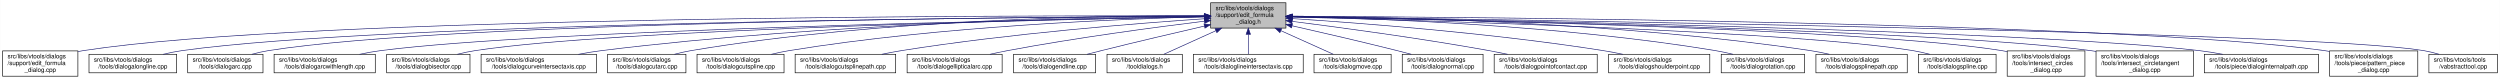
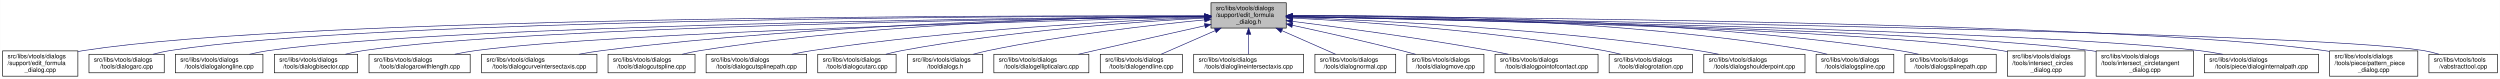
- <svg xmlns="http://www.w3.org/2000/svg" xmlns:xlink="http://www.w3.org/1999/xlink" width="4052pt" height="128pt" viewBox="0.00 0.00 4051.50 128.00">
+ <svg xmlns="http://www.w3.org/2000/svg" xmlns:xlink="http://www.w3.org/1999/xlink" width="4053pt" height="128pt" viewBox="0.00 0.00 4052.50 128.00">
  <g id="graph0" class="graph" transform="scale(1 1) rotate(0) translate(4 124)">
-     <polygon fill="white" stroke="transparent" points="-4,4 -4,-124 4047.5,-124 4047.5,4 -4,4" />
+     <polygon fill="white" stroke="transparent" points="-4,4 -4,-124 4048.5,-124 4048.5,4 -4,4" />
    <g id="node1" class="node">
      <g id="a_node1">
        <a xlink:title=" ">
-           <polygon fill="#bfbfbf" stroke="black" points="1958,-78.5 1958,-119.5 2080,-119.5 2080,-78.5 1958,-78.5" />
-           <text text-anchor="start" x="1966" y="-107.5" font-family="Helvetica,sans-Serif" font-size="10.00">src/libs/vtools/dialogs</text>
-           <text text-anchor="start" x="1966" y="-96.5" font-family="Helvetica,sans-Serif" font-size="10.00">/support/edit_formula</text>
-           <text text-anchor="middle" x="2019" y="-85.5" font-family="Helvetica,sans-Serif" font-size="10.00">_dialog.h</text>
+           <polygon fill="#bfbfbf" stroke="black" points="1959,-78.5 1959,-119.5 2081,-119.5 2081,-78.5 1959,-78.5" />
+           <text text-anchor="start" x="1967" y="-107.5" font-family="Helvetica,sans-Serif" font-size="10.00">src/libs/vtools/dialogs</text>
+           <text text-anchor="start" x="1967" y="-96.5" font-family="Helvetica,sans-Serif" font-size="10.00">/support/edit_formula</text>
+           <text text-anchor="middle" x="2020" y="-85.5" font-family="Helvetica,sans-Serif" font-size="10.00">_dialog.h</text>
        </a>
      </g>
    </g>
    <g id="node2" class="node">
      <g id="a_node2">
        <a xlink:href="../../d7/d8d/edit__formula__dialog_8cpp.html" target="_top" xlink:title=" ">
          <polygon fill="white" stroke="black" points="0,-0.5 0,-41.5 122,-41.5 122,-0.5 0,-0.5" />
          <text text-anchor="start" x="8" y="-29.5" font-family="Helvetica,sans-Serif" font-size="10.00">src/libs/vtools/dialogs</text>
          <text text-anchor="start" x="8" y="-18.5" font-family="Helvetica,sans-Serif" font-size="10.00">/support/edit_formula</text>
          <text text-anchor="middle" x="61" y="-7.5" font-family="Helvetica,sans-Serif" font-size="10.00">_dialog.cpp</text>
        </a>
      </g>
    </g>
    <g id="edge1" class="edge">
-       <path fill="none" stroke="midnightblue" d="M1947.44,-98.25C1647.55,-98.94 490.88,-97.85 131,-42 128.13,-41.55 125.21,-41.03 122.27,-40.44" />
-       <polygon fill="midnightblue" stroke="midnightblue" points="1947.76,-101.75 1957.75,-98.23 1947.74,-94.75 1947.76,-101.75" />
+       <path fill="none" stroke="midnightblue" d="M1948.41,-98.25C1648.36,-98.95 491.07,-97.88 131,-42 128.13,-41.55 125.21,-41.03 122.27,-40.44" />
+       <polygon fill="midnightblue" stroke="midnightblue" points="1948.72,-101.75 1958.71,-98.23 1948.71,-94.75 1948.72,-101.75" />
    </g>
    <g id="node3" class="node">
      <g id="a_node3">
-         <a xlink:href="../../d6/d5d/dialogalongline_8cpp.html" target="_top" xlink:title=" ">
-           <polygon fill="white" stroke="black" points="140,-6 140,-36 282,-36 282,-6 140,-6" />
+         <a xlink:href="../../d1/d37/dialogarc_8cpp.html" target="_top" xlink:title=" ">
+           <polygon fill="white" stroke="black" points="140,-6 140,-36 262,-36 262,-6 140,-6" />
          <text text-anchor="start" x="148" y="-24" font-family="Helvetica,sans-Serif" font-size="10.00">src/libs/vtools/dialogs</text>
-           <text text-anchor="middle" x="211" y="-13" font-family="Helvetica,sans-Serif" font-size="10.00">/tools/dialogalongline.cpp</text>
+           <text text-anchor="middle" x="201" y="-13" font-family="Helvetica,sans-Serif" font-size="10.00">/tools/dialogarc.cpp</text>
        </a>
      </g>
    </g>
    <g id="edge2" class="edge">
-       <path fill="none" stroke="midnightblue" d="M1947.53,-97.71C1664.11,-96.24 618.78,-87.75 291,-42 280.93,-40.59 270.3,-38.43 260.18,-36.04" />
-       <polygon fill="midnightblue" stroke="midnightblue" points="1947.67,-101.21 1957.69,-97.76 1947.7,-94.21 1947.67,-101.21" />
+       <path fill="none" stroke="midnightblue" d="M1948.58,-98.05C1662.95,-97.91 602.33,-93.82 271,-42 262.13,-40.61 252.8,-38.46 243.94,-36.07" />
+       <polygon fill="midnightblue" stroke="midnightblue" points="1948.81,-101.55 1958.81,-98.06 1948.81,-94.55 1948.81,-101.55" />
    </g>
    <g id="node4" class="node">
      <g id="a_node4">
-         <a xlink:href="../../d1/d37/dialogarc_8cpp.html" target="_top" xlink:title=" ">
-           <polygon fill="white" stroke="black" points="300,-6 300,-36 422,-36 422,-6 300,-6" />
-           <text text-anchor="start" x="308" y="-24" font-family="Helvetica,sans-Serif" font-size="10.00">src/libs/vtools/dialogs</text>
-           <text text-anchor="middle" x="361" y="-13" font-family="Helvetica,sans-Serif" font-size="10.00">/tools/dialogarc.cpp</text>
+         <a xlink:href="../../d6/d5d/dialogalongline_8cpp.html" target="_top" xlink:title=" ">
+           <polygon fill="white" stroke="black" points="280,-6 280,-36 422,-36 422,-6 280,-6" />
+           <text text-anchor="start" x="288" y="-24" font-family="Helvetica,sans-Serif" font-size="10.00">src/libs/vtools/dialogs</text>
+           <text text-anchor="middle" x="351" y="-13" font-family="Helvetica,sans-Serif" font-size="10.00">/tools/dialogalongline.cpp</text>
        </a>
      </g>
    </g>
    <g id="edge3" class="edge">
-       <path fill="none" stroke="midnightblue" d="M1947.98,-97.79C1679.89,-96.62 729.45,-89.18 431,-42 422.14,-40.6 412.8,-38.44 403.95,-36.04" />
-       <polygon fill="midnightblue" stroke="midnightblue" points="1947.97,-101.29 1957.98,-97.83 1948,-94.29 1947.97,-101.29" />
+       <path fill="none" stroke="midnightblue" d="M1948.99,-97.48C1680.89,-95.19 730.38,-84.22 431,-42 420.93,-40.58 410.3,-38.41 400.18,-36.01" />
+       <polygon fill="midnightblue" stroke="midnightblue" points="1948.96,-100.98 1958.99,-97.56 1949.02,-93.98 1948.96,-100.98" />
    </g>
    <g id="node5" class="node">
      <g id="a_node5">
-         <a xlink:href="../../d2/d29/dialogarcwithlength_8cpp.html" target="_top" xlink:title=" ">
-           <polygon fill="white" stroke="black" points="440,-6 440,-36 604,-36 604,-6 440,-6" />
-           <text text-anchor="start" x="448" y="-24" font-family="Helvetica,sans-Serif" font-size="10.00">src/libs/vtools/dialogs</text>
-           <text text-anchor="middle" x="522" y="-13" font-family="Helvetica,sans-Serif" font-size="10.00">/tools/dialogarcwithlength.cpp</text>
+         <a xlink:href="../../da/dfa/dialogbisector_8cpp.html" target="_top" xlink:title=" ">
+           <polygon fill="white" stroke="black" points="440.5,-6 440.5,-36 575.5,-36 575.5,-6 440.5,-6" />
+           <text text-anchor="start" x="448.5" y="-24" font-family="Helvetica,sans-Serif" font-size="10.00">src/libs/vtools/dialogs</text>
+           <text text-anchor="middle" x="508" y="-13" font-family="Helvetica,sans-Serif" font-size="10.00">/tools/dialogbisector.cpp</text>
        </a>
      </g>
    </g>
    <g id="edge4" class="edge">
-       <path fill="none" stroke="midnightblue" d="M1947.27,-96.82C1698.7,-92.46 875.15,-75.76 613,-42 601.77,-40.55 589.88,-38.4 578.52,-36.04" />
-       <polygon fill="midnightblue" stroke="midnightblue" points="1947.56,-100.32 1957.62,-97 1947.68,-93.32 1947.56,-100.32" />
+       <path fill="none" stroke="midnightblue" d="M1948.84,-97.25C1697.56,-94.27 852.6,-81.5 585,-42 575.44,-40.59 565.34,-38.45 555.73,-36.1" />
+       <polygon fill="midnightblue" stroke="midnightblue" points="1948.9,-100.75 1958.94,-97.37 1948.99,-93.75 1948.9,-100.75" />
    </g>
    <g id="node6" class="node">
      <g id="a_node6">
-         <a xlink:href="../../da/dfa/dialogbisector_8cpp.html" target="_top" xlink:title=" ">
-           <polygon fill="white" stroke="black" points="622.5,-6 622.5,-36 757.5,-36 757.5,-6 622.5,-6" />
-           <text text-anchor="start" x="630.5" y="-24" font-family="Helvetica,sans-Serif" font-size="10.00">src/libs/vtools/dialogs</text>
-           <text text-anchor="middle" x="690" y="-13" font-family="Helvetica,sans-Serif" font-size="10.00">/tools/dialogbisector.cpp</text>
+         <a xlink:href="../../d2/d29/dialogarcwithlength_8cpp.html" target="_top" xlink:title=" ">
+           <polygon fill="white" stroke="black" points="594,-6 594,-36 758,-36 758,-6 594,-6" />
+           <text text-anchor="start" x="602" y="-24" font-family="Helvetica,sans-Serif" font-size="10.00">src/libs/vtools/dialogs</text>
+           <text text-anchor="middle" x="676" y="-13" font-family="Helvetica,sans-Serif" font-size="10.00">/tools/dialogarcwithlength.cpp</text>
        </a>
      </g>
    </g>
    <g id="edge5" class="edge">
-       <path fill="none" stroke="midnightblue" d="M1947.36,-96.8C1716.91,-92.63 996.3,-77.04 766,-42 756.56,-40.56 746.6,-38.42 737.11,-36.06" />
-       <polygon fill="midnightblue" stroke="midnightblue" points="1947.58,-100.3 1957.64,-96.98 1947.7,-93.31 1947.58,-100.3" />
+       <path fill="none" stroke="midnightblue" d="M1948.42,-96.42C1718.13,-91.07 997.97,-72.31 767,-42 755.93,-40.55 744.22,-38.43 733.02,-36.1" />
+       <polygon fill="midnightblue" stroke="midnightblue" points="1948.61,-99.92 1958.68,-96.65 1948.77,-92.93 1948.61,-99.92" />
    </g>
    <g id="node7" class="node">
      <g id="a_node7">
        <a xlink:href="../../dd/d39/dialogcurveintersectaxis_8cpp.html" target="_top" xlink:title=" ">
-           <polygon fill="white" stroke="black" points="775.5,-6 775.5,-36 962.5,-36 962.5,-6 775.5,-6" />
-           <text text-anchor="start" x="783.5" y="-24" font-family="Helvetica,sans-Serif" font-size="10.00">src/libs/vtools/dialogs</text>
-           <text text-anchor="middle" x="869" y="-13" font-family="Helvetica,sans-Serif" font-size="10.00">/tools/dialogcurveintersectaxis.cpp</text>
+           <polygon fill="white" stroke="black" points="776.5,-6 776.5,-36 963.5,-36 963.5,-6 776.5,-6" />
+           <text text-anchor="start" x="784.5" y="-24" font-family="Helvetica,sans-Serif" font-size="10.00">src/libs/vtools/dialogs</text>
+           <text text-anchor="middle" x="870" y="-13" font-family="Helvetica,sans-Serif" font-size="10.00">/tools/dialogcurveintersectaxis.cpp</text>
        </a>
      </g>
    </g>
    <g id="edge6" class="edge">
-       <path fill="none" stroke="midnightblue" d="M1947.84,-97.63C1778.12,-96 1336.47,-87.37 971,-42 958.73,-40.48 945.73,-38.34 933.26,-36.02" />
-       <polygon fill="midnightblue" stroke="midnightblue" points="1947.87,-101.13 1957.9,-97.72 1947.93,-94.13 1947.87,-101.13" />
+       <path fill="none" stroke="midnightblue" d="M1948.84,-97.63C1779.12,-96 1337.47,-87.37 972,-42 959.73,-40.48 946.73,-38.34 934.26,-36.02" />
+       <polygon fill="midnightblue" stroke="midnightblue" points="1948.87,-101.13 1958.9,-97.72 1948.93,-94.13 1948.87,-101.13" />
    </g>
    <g id="node8" class="node">
      <g id="a_node8">
-         <a xlink:href="../../d9/d90/dialogcutarc_8cpp.html" target="_top" xlink:title=" ">
-           <polygon fill="white" stroke="black" points="980.5,-6 980.5,-36 1107.5,-36 1107.5,-6 980.5,-6" />
-           <text text-anchor="start" x="988.5" y="-24" font-family="Helvetica,sans-Serif" font-size="10.00">src/libs/vtools/dialogs</text>
-           <text text-anchor="middle" x="1044" y="-13" font-family="Helvetica,sans-Serif" font-size="10.00">/tools/dialogcutarc.cpp</text>
+         <a xlink:href="../../d3/d2e/dialogcutspline_8cpp.html" target="_top" xlink:title=" ">
+           <polygon fill="white" stroke="black" points="981.5,-6 981.5,-36 1122.5,-36 1122.5,-6 981.5,-6" />
+           <text text-anchor="start" x="989.5" y="-24" font-family="Helvetica,sans-Serif" font-size="10.00">src/libs/vtools/dialogs</text>
+           <text text-anchor="middle" x="1052" y="-13" font-family="Helvetica,sans-Serif" font-size="10.00">/tools/dialogcutspline.cpp</text>
        </a>
      </g>
    </g>
    <g id="edge7" class="edge">
-       <path fill="none" stroke="midnightblue" d="M1947.78,-98.61C1794.51,-98.84 1422.44,-93.48 1116,-42 1107.17,-40.52 1097.87,-38.38 1089,-36.05" />
-       <polygon fill="midnightblue" stroke="midnightblue" points="1948.01,-102.11 1958,-98.59 1947.99,-95.11 1948.01,-102.11" />
+       <path fill="none" stroke="midnightblue" d="M1948.85,-97.97C1797.44,-96.93 1432.5,-89.24 1131,-42 1121.36,-40.49 1111.17,-38.34 1101.44,-36.01" />
+       <polygon fill="midnightblue" stroke="midnightblue" points="1948.93,-101.47 1958.95,-98.03 1948.97,-94.47 1948.93,-101.47" />
    </g>
    <g id="node9" class="node">
      <g id="a_node9">
-         <a xlink:href="../../d3/d2e/dialogcutspline_8cpp.html" target="_top" xlink:title=" ">
-           <polygon fill="white" stroke="black" points="1125.5,-6 1125.5,-36 1266.5,-36 1266.5,-6 1125.5,-6" />
-           <text text-anchor="start" x="1133.5" y="-24" font-family="Helvetica,sans-Serif" font-size="10.00">src/libs/vtools/dialogs</text>
-           <text text-anchor="middle" x="1196" y="-13" font-family="Helvetica,sans-Serif" font-size="10.00">/tools/dialogcutspline.cpp</text>
+         <a xlink:href="../../df/d30/dialogcutsplinepath_8cpp.html" target="_top" xlink:title=" ">
+           <polygon fill="white" stroke="black" points="1140.5,-6 1140.5,-36 1303.5,-36 1303.5,-6 1140.5,-6" />
+           <text text-anchor="start" x="1148.5" y="-24" font-family="Helvetica,sans-Serif" font-size="10.00">src/libs/vtools/dialogs</text>
+           <text text-anchor="middle" x="1222" y="-13" font-family="Helvetica,sans-Serif" font-size="10.00">/tools/dialogcutsplinepath.cpp</text>
        </a>
      </g>
    </g>
    <g id="edge8" class="edge">
-       <path fill="none" stroke="midnightblue" d="M1947.76,-96.73C1814.72,-93.44 1519.84,-81.9 1275,-42 1265.5,-40.45 1255.48,-38.32 1245.88,-36.01" />
-       <polygon fill="midnightblue" stroke="midnightblue" points="1947.74,-100.23 1957.82,-96.97 1947.91,-93.23 1947.74,-100.23" />
+       <path fill="none" stroke="midnightblue" d="M1948.51,-95.65C1820.33,-90.7 1543.21,-76.66 1312,-42 1301.39,-40.41 1290.18,-38.28 1279.39,-36.01" />
+       <polygon fill="midnightblue" stroke="midnightblue" points="1948.46,-99.15 1958.59,-96.03 1948.73,-92.15 1948.46,-99.15" />
    </g>
    <g id="node10" class="node">
      <g id="a_node10">
-         <a xlink:href="../../df/d30/dialogcutsplinepath_8cpp.html" target="_top" xlink:title=" ">
-           <polygon fill="white" stroke="black" points="1284.5,-6 1284.5,-36 1447.5,-36 1447.5,-6 1284.5,-6" />
-           <text text-anchor="start" x="1292.5" y="-24" font-family="Helvetica,sans-Serif" font-size="10.00">src/libs/vtools/dialogs</text>
-           <text text-anchor="middle" x="1366" y="-13" font-family="Helvetica,sans-Serif" font-size="10.00">/tools/dialogcutsplinepath.cpp</text>
+         <a xlink:href="../../d9/d90/dialogcutarc_8cpp.html" target="_top" xlink:title=" ">
+           <polygon fill="white" stroke="black" points="1321.5,-6 1321.5,-36 1448.5,-36 1448.5,-6 1321.5,-6" />
+           <text text-anchor="start" x="1329.5" y="-24" font-family="Helvetica,sans-Serif" font-size="10.00">src/libs/vtools/dialogs</text>
+           <text text-anchor="middle" x="1385" y="-13" font-family="Helvetica,sans-Serif" font-size="10.00">/tools/dialogcutarc.cpp</text>
        </a>
      </g>
    </g>
    <g id="edge9" class="edge">
-       <path fill="none" stroke="midnightblue" d="M1947.96,-93.6C1841,-86.37 1632.42,-69.92 1457,-42 1446.62,-40.35 1435.64,-38.24 1425.04,-36.03" />
-       <polygon fill="midnightblue" stroke="midnightblue" points="1947.78,-97.09 1957.99,-94.27 1948.25,-90.11 1947.78,-97.09" />
+       <path fill="none" stroke="midnightblue" d="M1948.76,-94.74C1841.55,-88.98 1632.65,-74.39 1458,-42 1449.47,-40.42 1440.49,-38.32 1431.85,-36.08" />
+       <polygon fill="midnightblue" stroke="midnightblue" points="1948.65,-98.24 1958.82,-95.27 1949.02,-91.25 1948.65,-98.24" />
    </g>
    <g id="node11" class="node">
      <g id="a_node11">
-         <a xlink:href="../../d9/d68/dialogellipticalarc_8cpp.html" target="_top" xlink:title=" ">
-           <polygon fill="white" stroke="black" points="1466,-6 1466,-36 1620,-36 1620,-6 1466,-6" />
-           <text text-anchor="start" x="1474" y="-24" font-family="Helvetica,sans-Serif" font-size="10.00">src/libs/vtools/dialogs</text>
-           <text text-anchor="middle" x="1543" y="-13" font-family="Helvetica,sans-Serif" font-size="10.00">/tools/dialogellipticalarc.cpp</text>
+         <a xlink:href="../../df/ded/tooldialogs_8h.html" target="_top" xlink:title=" ">
+           <polygon fill="white" stroke="black" points="1467,-6 1467,-36 1589,-36 1589,-6 1467,-6" />
+           <text text-anchor="start" x="1475" y="-24" font-family="Helvetica,sans-Serif" font-size="10.00">src/libs/vtools/dialogs</text>
+           <text text-anchor="middle" x="1528" y="-13" font-family="Helvetica,sans-Serif" font-size="10.00">/tooldialogs.h</text>
        </a>
      </g>
    </g>
    <g id="edge10" class="edge">
-       <path fill="none" stroke="midnightblue" d="M1947.69,-89.63C1869.26,-79.99 1739.66,-62.77 1629,-42 1619.66,-40.25 1609.8,-38.17 1600.22,-36.03" />
-       <polygon fill="midnightblue" stroke="midnightblue" points="1947.59,-93.14 1957.94,-90.88 1948.43,-86.19 1947.59,-93.14" />
+       <path fill="none" stroke="midnightblue" d="M1948.75,-91.76C1864.42,-83.63 1720.03,-67.39 1598,-42 1590.08,-40.35 1581.75,-38.28 1573.7,-36.09" />
+       <polygon fill="midnightblue" stroke="midnightblue" points="1948.44,-95.24 1958.73,-92.71 1949.11,-88.27 1948.44,-95.24" />
    </g>
    <g id="node12" class="node">
      <g id="a_node12">
-         <a xlink:href="../../d3/d15/dialogendline_8cpp.html" target="_top" xlink:title=" ">
-           <polygon fill="white" stroke="black" points="1638.5,-6 1638.5,-36 1771.5,-36 1771.5,-6 1638.5,-6" />
-           <text text-anchor="start" x="1646.5" y="-24" font-family="Helvetica,sans-Serif" font-size="10.00">src/libs/vtools/dialogs</text>
-           <text text-anchor="middle" x="1705" y="-13" font-family="Helvetica,sans-Serif" font-size="10.00">/tools/dialogendline.cpp</text>
+         <a xlink:href="../../d9/d68/dialogellipticalarc_8cpp.html" target="_top" xlink:title=" ">
+           <polygon fill="white" stroke="black" points="1607,-6 1607,-36 1761,-36 1761,-6 1607,-6" />
+           <text text-anchor="start" x="1615" y="-24" font-family="Helvetica,sans-Serif" font-size="10.00">src/libs/vtools/dialogs</text>
+           <text text-anchor="middle" x="1684" y="-13" font-family="Helvetica,sans-Serif" font-size="10.00">/tools/dialogellipticalarc.cpp</text>
        </a>
      </g>
    </g>
    <g id="edge11" class="edge">
-       <path fill="none" stroke="midnightblue" d="M1947.9,-81.78C1900.53,-70.85 1836.95,-55.94 1781,-42 1773.45,-40.12 1765.5,-38.09 1757.69,-36.06" />
-       <polygon fill="midnightblue" stroke="midnightblue" points="1947.22,-85.22 1957.75,-84.05 1948.79,-78.4 1947.22,-85.22" />
+       <path fill="none" stroke="midnightblue" d="M1948.77,-82.21C1898.73,-71.07 1830.24,-55.75 1770,-42 1761.63,-40.09 1752.81,-38.06 1744.13,-36.05" />
+       <polygon fill="midnightblue" stroke="midnightblue" points="1948.32,-85.69 1958.84,-84.45 1949.84,-78.86 1948.32,-85.69" />
    </g>
    <g id="node13" class="node">
      <g id="a_node13">
-         <a xlink:href="../../df/ded/tooldialogs_8h.html" target="_top" xlink:title=" ">
-           <polygon fill="white" stroke="black" points="1790,-6 1790,-36 1912,-36 1912,-6 1790,-6" />
-           <text text-anchor="start" x="1798" y="-24" font-family="Helvetica,sans-Serif" font-size="10.00">src/libs/vtools/dialogs</text>
-           <text text-anchor="middle" x="1851" y="-13" font-family="Helvetica,sans-Serif" font-size="10.00">/tooldialogs.h</text>
+         <a xlink:href="../../d3/d15/dialogendline_8cpp.html" target="_top" xlink:title=" ">
+           <polygon fill="white" stroke="black" points="1779.5,-6 1779.5,-36 1912.5,-36 1912.5,-6 1779.5,-6" />
+           <text text-anchor="start" x="1787.5" y="-24" font-family="Helvetica,sans-Serif" font-size="10.00">src/libs/vtools/dialogs</text>
+           <text text-anchor="middle" x="1846" y="-13" font-family="Helvetica,sans-Serif" font-size="10.00">/tools/dialogendline.cpp</text>
        </a>
      </g>
    </g>
    <g id="edge12" class="edge">
-       <path fill="none" stroke="midnightblue" d="M1966.57,-74.28C1938.88,-61.76 1905.83,-46.81 1882.18,-36.11" />
-       <polygon fill="midnightblue" stroke="midnightblue" points="1965.18,-77.5 1975.74,-78.43 1968.07,-71.12 1965.18,-77.5" />
+       <path fill="none" stroke="midnightblue" d="M1965.7,-74.28C1937.02,-61.76 1902.79,-46.81 1878.3,-36.11" />
+       <polygon fill="midnightblue" stroke="midnightblue" points="1964.63,-77.63 1975.19,-78.43 1967.43,-71.22 1964.63,-77.63" />
    </g>
    <g id="node14" class="node">
      <g id="a_node14">
        <a xlink:href="../../de/d3c/dialoglineintersectaxis_8cpp.html" target="_top" xlink:title=" ">
-           <polygon fill="white" stroke="black" points="1930,-6 1930,-36 2108,-36 2108,-6 1930,-6" />
-           <text text-anchor="start" x="1938" y="-24" font-family="Helvetica,sans-Serif" font-size="10.00">src/libs/vtools/dialogs</text>
-           <text text-anchor="middle" x="2019" y="-13" font-family="Helvetica,sans-Serif" font-size="10.00">/tools/dialoglineintersectaxis.cpp</text>
+           <polygon fill="white" stroke="black" points="1931,-6 1931,-36 2109,-36 2109,-6 1931,-6" />
+           <text text-anchor="start" x="1939" y="-24" font-family="Helvetica,sans-Serif" font-size="10.00">src/libs/vtools/dialogs</text>
+           <text text-anchor="middle" x="2020" y="-13" font-family="Helvetica,sans-Serif" font-size="10.00">/tools/dialoglineintersectaxis.cpp</text>
        </a>
      </g>
    </g>
    <g id="edge13" class="edge">
-       <path fill="none" stroke="midnightblue" d="M2019,-68.28C2019,-57.25 2019,-45.25 2019,-36.23" />
-       <polygon fill="midnightblue" stroke="midnightblue" points="2015.5,-68.43 2019,-78.43 2022.5,-68.43 2015.5,-68.43" />
+       <path fill="none" stroke="midnightblue" d="M2020,-68.28C2020,-57.25 2020,-45.25 2020,-36.23" />
+       <polygon fill="midnightblue" stroke="midnightblue" points="2016.5,-68.43 2020,-78.43 2023.5,-68.43 2016.5,-68.43" />
    </g>
    <g id="node15" class="node">
      <g id="a_node15">
-         <a xlink:href="../../d2/d51/dialogmove_8cpp.html" target="_top" xlink:title=" ">
-           <polygon fill="white" stroke="black" points="2125.5,-6 2125.5,-36 2250.5,-36 2250.5,-6 2125.5,-6" />
-           <text text-anchor="start" x="2133.5" y="-24" font-family="Helvetica,sans-Serif" font-size="10.00">src/libs/vtools/dialogs</text>
-           <text text-anchor="middle" x="2188" y="-13" font-family="Helvetica,sans-Serif" font-size="10.00">/tools/dialogmove.cpp</text>
+         <a xlink:href="../../da/df4/dialognormal_8cpp.html" target="_top" xlink:title=" ">
+           <polygon fill="white" stroke="black" points="2127.5,-6 2127.5,-36 2258.5,-36 2258.5,-6 2127.5,-6" />
+           <text text-anchor="start" x="2135.5" y="-24" font-family="Helvetica,sans-Serif" font-size="10.00">src/libs/vtools/dialogs</text>
+           <text text-anchor="middle" x="2193" y="-13" font-family="Helvetica,sans-Serif" font-size="10.00">/tools/dialognormal.cpp</text>
        </a>
      </g>
    </g>
    <g id="edge14" class="edge">
-       <path fill="none" stroke="midnightblue" d="M2071.74,-74.28C2099.6,-61.76 2132.84,-46.81 2156.63,-36.11" />
-       <polygon fill="midnightblue" stroke="midnightblue" points="2070.21,-71.13 2062.52,-78.43 2073.08,-77.52 2070.21,-71.13" />
+       <path fill="none" stroke="midnightblue" d="M2073.99,-74.28C2102.5,-61.76 2136.54,-46.81 2160.89,-36.11" />
+       <polygon fill="midnightblue" stroke="midnightblue" points="2072.3,-71.2 2064.55,-78.43 2075.12,-77.61 2072.3,-71.2" />
    </g>
    <g id="node16" class="node">
      <g id="a_node16">
-         <a xlink:href="../../da/df4/dialognormal_8cpp.html" target="_top" xlink:title=" ">
-           <polygon fill="white" stroke="black" points="2268.5,-6 2268.5,-36 2399.5,-36 2399.5,-6 2268.5,-6" />
-           <text text-anchor="start" x="2276.5" y="-24" font-family="Helvetica,sans-Serif" font-size="10.00">src/libs/vtools/dialogs</text>
-           <text text-anchor="middle" x="2334" y="-13" font-family="Helvetica,sans-Serif" font-size="10.00">/tools/dialognormal.cpp</text>
+         <a xlink:href="../../d2/d51/dialogmove_8cpp.html" target="_top" xlink:title=" ">
+           <polygon fill="white" stroke="black" points="2276.5,-6 2276.5,-36 2401.5,-36 2401.5,-6 2276.5,-6" />
+           <text text-anchor="start" x="2284.5" y="-24" font-family="Helvetica,sans-Serif" font-size="10.00">src/libs/vtools/dialogs</text>
+           <text text-anchor="middle" x="2339" y="-13" font-family="Helvetica,sans-Serif" font-size="10.00">/tools/dialogmove.cpp</text>
        </a>
      </g>
    </g>
    <g id="edge15" class="edge">
-       <path fill="none" stroke="midnightblue" d="M2090.05,-82.19C2138.13,-71.32 2203.02,-56.32 2260,-42 2267.49,-40.12 2275.38,-38.06 2283.11,-36.01" />
-       <polygon fill="midnightblue" stroke="midnightblue" points="2089.04,-78.83 2080.06,-84.44 2090.58,-85.66 2089.04,-78.83" />
+       <path fill="none" stroke="midnightblue" d="M2091.12,-82.98C2140.82,-72.23 2208.66,-57.05 2268,-42 2275.32,-40.14 2283.04,-38.08 2290.59,-36" />
+       <polygon fill="midnightblue" stroke="midnightblue" points="2090.15,-79.61 2081.11,-85.14 2091.62,-86.45 2090.15,-79.61" />
    </g>
    <g id="node17" class="node">
      <g id="a_node17">
        <a xlink:href="../../d9/df4/dialogpointofcontact_8cpp.html" target="_top" xlink:title=" ">
-           <polygon fill="white" stroke="black" points="2417.5,-6 2417.5,-36 2584.5,-36 2584.5,-6 2417.5,-6" />
-           <text text-anchor="start" x="2425.5" y="-24" font-family="Helvetica,sans-Serif" font-size="10.00">src/libs/vtools/dialogs</text>
-           <text text-anchor="middle" x="2501" y="-13" font-family="Helvetica,sans-Serif" font-size="10.00">/tools/dialogpointofcontact.cpp</text>
+           <polygon fill="white" stroke="black" points="2419.5,-6 2419.5,-36 2586.5,-36 2586.5,-6 2419.5,-6" />
+           <text text-anchor="start" x="2427.5" y="-24" font-family="Helvetica,sans-Serif" font-size="10.00">src/libs/vtools/dialogs</text>
+           <text text-anchor="middle" x="2503" y="-13" font-family="Helvetica,sans-Serif" font-size="10.00">/tools/dialogpointofcontact.cpp</text>
        </a>
      </g>
    </g>
    <g id="edge16" class="edge">
-       <path fill="none" stroke="midnightblue" d="M2090.26,-89.32C2168.63,-79.41 2298.19,-61.97 2409,-42 2418.81,-40.23 2429.17,-38.17 2439.26,-36.06" />
-       <polygon fill="midnightblue" stroke="midnightblue" points="2089.5,-85.89 2080.01,-90.61 2090.37,-92.83 2089.5,-85.89" />
+       <path fill="none" stroke="midnightblue" d="M2091.44,-89.33C2170.02,-79.44 2299.91,-62 2411,-42 2420.81,-40.23 2431.17,-38.17 2441.26,-36.06" />
+       <polygon fill="midnightblue" stroke="midnightblue" points="2090.66,-85.9 2081.17,-90.62 2091.53,-92.85 2090.66,-85.9" />
    </g>
    <g id="node18" class="node">
      <g id="a_node18">
-         <a xlink:href="../../d3/d23/dialogshoulderpoint_8cpp.html" target="_top" xlink:title=" ">
-           <polygon fill="white" stroke="black" points="2603,-6 2603,-36 2767,-36 2767,-6 2603,-6" />
-           <text text-anchor="start" x="2611" y="-24" font-family="Helvetica,sans-Serif" font-size="10.00">src/libs/vtools/dialogs</text>
-           <text text-anchor="middle" x="2685" y="-13" font-family="Helvetica,sans-Serif" font-size="10.00">/tools/dialogshoulderpoint.cpp</text>
+         <a xlink:href="../../dc/d64/dialogrotation_8cpp.html" target="_top" xlink:title=" ">
+           <polygon fill="white" stroke="black" points="2604.5,-6 2604.5,-36 2739.5,-36 2739.5,-6 2604.5,-6" />
+           <text text-anchor="start" x="2612.5" y="-24" font-family="Helvetica,sans-Serif" font-size="10.00">src/libs/vtools/dialogs</text>
+           <text text-anchor="middle" x="2672" y="-13" font-family="Helvetica,sans-Serif" font-size="10.00">/tools/dialogrotation.cpp</text>
        </a>
      </g>
    </g>
    <g id="edge17" class="edge">
-       <path fill="none" stroke="midnightblue" d="M2090.37,-93.8C2199.41,-86.75 2413.81,-70.47 2594,-42 2604.39,-40.36 2615.36,-38.26 2625.96,-36.05" />
-       <polygon fill="midnightblue" stroke="midnightblue" points="2089.91,-90.32 2080.15,-94.45 2090.36,-97.3 2089.91,-90.32" />
+       <path fill="none" stroke="midnightblue" d="M2091.65,-94.73C2201.09,-88.91 2416.12,-74.2 2596,-42 2604.86,-40.41 2614.21,-38.32 2623.2,-36.08" />
+       <polygon fill="midnightblue" stroke="midnightblue" points="2091.2,-91.25 2081.4,-95.27 2091.57,-98.24 2091.2,-91.25" />
    </g>
    <g id="node19" class="node">
      <g id="a_node19">
-         <a xlink:href="../../dc/d64/dialogrotation_8cpp.html" target="_top" xlink:title=" ">
-           <polygon fill="white" stroke="black" points="2785.5,-6 2785.5,-36 2920.5,-36 2920.5,-6 2785.5,-6" />
-           <text text-anchor="start" x="2793.5" y="-24" font-family="Helvetica,sans-Serif" font-size="10.00">src/libs/vtools/dialogs</text>
-           <text text-anchor="middle" x="2853" y="-13" font-family="Helvetica,sans-Serif" font-size="10.00">/tools/dialogrotation.cpp</text>
+         <a xlink:href="../../d3/d23/dialogshoulderpoint_8cpp.html" target="_top" xlink:title=" ">
+           <polygon fill="white" stroke="black" points="2758,-6 2758,-36 2922,-36 2922,-6 2758,-6" />
+           <text text-anchor="start" x="2766" y="-24" font-family="Helvetica,sans-Serif" font-size="10.00">src/libs/vtools/dialogs</text>
+           <text text-anchor="middle" x="2840" y="-13" font-family="Helvetica,sans-Serif" font-size="10.00">/tools/dialogshoulderpoint.cpp</text>
        </a>
      </g>
    </g>
    <g id="edge18" class="edge">
-       <path fill="none" stroke="midnightblue" d="M2090.48,-96.99C2225.38,-94.15 2526.37,-83.31 2776,-42 2785.27,-40.47 2795.04,-38.34 2804.4,-36.04" />
-       <polygon fill="midnightblue" stroke="midnightblue" points="2090.21,-93.5 2080.28,-97.2 2090.35,-100.5 2090.21,-93.5" />
+       <path fill="none" stroke="midnightblue" d="M2091.58,-95.82C2222.64,-91.09 2509.67,-77.32 2749,-42 2759.72,-40.42 2771.06,-38.29 2781.97,-36.02" />
+       <polygon fill="midnightblue" stroke="midnightblue" points="2091.15,-92.33 2081.28,-96.18 2091.4,-99.33 2091.15,-92.33" />
    </g>
    <g id="node20" class="node">
      <g id="a_node20">
-         <a xlink:href="../../dc/dc2/dialogsplinepath_8cpp.html" target="_top" xlink:title=" ">
-           <polygon fill="white" stroke="black" points="2939,-6 2939,-36 3087,-36 3087,-6 2939,-6" />
-           <text text-anchor="start" x="2947" y="-24" font-family="Helvetica,sans-Serif" font-size="10.00">src/libs/vtools/dialogs</text>
-           <text text-anchor="middle" x="3013" y="-13" font-family="Helvetica,sans-Serif" font-size="10.00">/tools/dialogsplinepath.cpp</text>
+         <a xlink:href="../../df/de5/dialogspline_8cpp.html" target="_top" xlink:title=" ">
+           <polygon fill="white" stroke="black" points="2940,-6 2940,-36 3066,-36 3066,-6 2940,-6" />
+           <text text-anchor="start" x="2948" y="-24" font-family="Helvetica,sans-Serif" font-size="10.00">src/libs/vtools/dialogs</text>
+           <text text-anchor="middle" x="3003" y="-13" font-family="Helvetica,sans-Serif" font-size="10.00">/tools/dialogspline.cpp</text>
        </a>
      </g>
    </g>
    <g id="edge19" class="edge">
-       <path fill="none" stroke="midnightblue" d="M2090.43,-97.85C2244.62,-96.59 2619.8,-88.54 2930,-42 2939.97,-40.5 2950.5,-38.39 2960.58,-36.1" />
-       <polygon fill="midnightblue" stroke="midnightblue" points="2090.13,-94.35 2080.16,-97.92 2090.18,-101.35 2090.13,-94.35" />
+       <path fill="none" stroke="midnightblue" d="M2091.56,-98.67C2246.01,-99.01 2621.65,-93.88 2931,-42 2939.83,-40.52 2949.13,-38.38 2958,-36.05" />
+       <polygon fill="midnightblue" stroke="midnightblue" points="2091.28,-95.17 2081.27,-98.64 2091.26,-102.17 2091.28,-95.17" />
    </g>
    <g id="node21" class="node">
      <g id="a_node21">
-         <a xlink:href="../../df/de5/dialogspline_8cpp.html" target="_top" xlink:title=" ">
-           <polygon fill="white" stroke="black" points="3105,-6 3105,-36 3231,-36 3231,-6 3105,-6" />
-           <text text-anchor="start" x="3113" y="-24" font-family="Helvetica,sans-Serif" font-size="10.00">src/libs/vtools/dialogs</text>
-           <text text-anchor="middle" x="3168" y="-13" font-family="Helvetica,sans-Serif" font-size="10.00">/tools/dialogspline.cpp</text>
+         <a xlink:href="../../dc/dc2/dialogsplinepath_8cpp.html" target="_top" xlink:title=" ">
+           <polygon fill="white" stroke="black" points="3084,-6 3084,-36 3232,-36 3232,-6 3084,-6" />
+           <text text-anchor="start" x="3092" y="-24" font-family="Helvetica,sans-Serif" font-size="10.00">src/libs/vtools/dialogs</text>
+           <text text-anchor="middle" x="3158" y="-13" font-family="Helvetica,sans-Serif" font-size="10.00">/tools/dialogsplinepath.cpp</text>
        </a>
      </g>
    </g>
    <g id="edge20" class="edge">
-       <path fill="none" stroke="midnightblue" d="M2090.33,-96.33C2298.28,-91.13 2901.44,-73.69 3096,-42 3104.96,-40.54 3114.41,-38.38 3123.4,-36.02" />
-       <polygon fill="midnightblue" stroke="midnightblue" points="2090.05,-92.83 2080.14,-96.58 2090.23,-99.83 2090.05,-92.83" />
+       <path fill="none" stroke="midnightblue" d="M2091.15,-98.71C2261.85,-99.43 2707.71,-95.54 3075,-42 3085.12,-40.52 3095.81,-38.39 3106.04,-36.06" />
+       <polygon fill="midnightblue" stroke="midnightblue" points="2091.06,-95.21 2081.04,-98.66 2091.02,-102.21 2091.06,-95.21" />
    </g>
    <g id="node22" class="node">
      <g id="a_node22">
        <a xlink:href="../../d5/de8/intersect__circles__dialog_8cpp.html" target="_top" xlink:title=" ">
-           <polygon fill="white" stroke="black" points="3249,-0.5 3249,-41.5 3375,-41.5 3375,-0.5 3249,-0.5" />
-           <text text-anchor="start" x="3257" y="-29.5" font-family="Helvetica,sans-Serif" font-size="10.00">src/libs/vtools/dialogs</text>
-           <text text-anchor="start" x="3257" y="-18.5" font-family="Helvetica,sans-Serif" font-size="10.00">/tools/intersect_circles</text>
-           <text text-anchor="middle" x="3312" y="-7.5" font-family="Helvetica,sans-Serif" font-size="10.00">_dialog.cpp</text>
+           <polygon fill="white" stroke="black" points="3250,-0.5 3250,-41.5 3376,-41.5 3376,-0.5 3250,-0.5" />
+           <text text-anchor="start" x="3258" y="-29.5" font-family="Helvetica,sans-Serif" font-size="10.00">src/libs/vtools/dialogs</text>
+           <text text-anchor="start" x="3258" y="-18.5" font-family="Helvetica,sans-Serif" font-size="10.00">/tools/intersect_circles</text>
+           <text text-anchor="middle" x="3313" y="-7.5" font-family="Helvetica,sans-Serif" font-size="10.00">_dialog.cpp</text>
        </a>
      </g>
    </g>
    <g id="edge21" class="edge">
-       <path fill="none" stroke="midnightblue" d="M2090.39,-96.83C2316.69,-92.81 3016.34,-77.72 3240,-42 3242.95,-41.53 3245.94,-40.98 3248.96,-40.38" />
-       <polygon fill="midnightblue" stroke="midnightblue" points="2090.23,-93.34 2080.29,-97.01 2090.35,-100.34 2090.23,-93.34" />
+       <path fill="none" stroke="midnightblue" d="M2091.39,-96.83C2317.69,-92.81 3017.34,-77.72 3241,-42 3243.95,-41.53 3246.94,-40.98 3249.96,-40.38" />
+       <polygon fill="midnightblue" stroke="midnightblue" points="2091.23,-93.34 2081.29,-97.01 2091.35,-100.34 2091.23,-93.34" />
    </g>
    <g id="node23" class="node">
      <g id="a_node23">
        <a xlink:href="../../d5/d5a/intersect__circletangent__dialog_8cpp.html" target="_top" xlink:title=" ">
-           <polygon fill="white" stroke="black" points="3393,-0.5 3393,-41.5 3551,-41.5 3551,-0.5 3393,-0.5" />
-           <text text-anchor="start" x="3401" y="-29.5" font-family="Helvetica,sans-Serif" font-size="10.00">src/libs/vtools/dialogs</text>
-           <text text-anchor="start" x="3401" y="-18.5" font-family="Helvetica,sans-Serif" font-size="10.00">/tools/intersect_circletangent</text>
-           <text text-anchor="middle" x="3472" y="-7.5" font-family="Helvetica,sans-Serif" font-size="10.00">_dialog.cpp</text>
+           <polygon fill="white" stroke="black" points="3394,-0.5 3394,-41.5 3552,-41.5 3552,-0.5 3394,-0.5" />
+           <text text-anchor="start" x="3402" y="-29.5" font-family="Helvetica,sans-Serif" font-size="10.00">src/libs/vtools/dialogs</text>
+           <text text-anchor="start" x="3402" y="-18.5" font-family="Helvetica,sans-Serif" font-size="10.00">/tools/intersect_circletangent</text>
+           <text text-anchor="middle" x="3473" y="-7.5" font-family="Helvetica,sans-Serif" font-size="10.00">_dialog.cpp</text>
        </a>
      </g>
    </g>
    <g id="edge22" class="edge">
-       <path fill="none" stroke="midnightblue" d="M2090.31,-96.79C2333.63,-92.41 3130.2,-75.76 3384,-42 3386.95,-41.61 3389.95,-41.16 3392.97,-40.68" />
-       <polygon fill="midnightblue" stroke="midnightblue" points="2090.1,-93.3 2080.17,-96.97 2090.23,-100.3 2090.1,-93.3" />
+       <path fill="none" stroke="midnightblue" d="M2091.31,-96.79C2334.63,-92.41 3131.2,-75.76 3385,-42 3387.95,-41.61 3390.95,-41.16 3393.97,-40.68" />
+       <polygon fill="midnightblue" stroke="midnightblue" points="2091.1,-93.3 2081.17,-96.97 2091.23,-100.3 2091.1,-93.3" />
    </g>
    <g id="node24" class="node">
      <g id="a_node24">
        <a xlink:href="../../dc/d82/dialoginternalpath_8cpp.html" target="_top" xlink:title=" ">
-           <polygon fill="white" stroke="black" points="3568.5,-6 3568.5,-36 3753.5,-36 3753.5,-6 3568.5,-6" />
-           <text text-anchor="start" x="3576.5" y="-24" font-family="Helvetica,sans-Serif" font-size="10.00">src/libs/vtools/dialogs</text>
-           <text text-anchor="middle" x="3661" y="-13" font-family="Helvetica,sans-Serif" font-size="10.00">/tools/piece/dialoginternalpath.cpp</text>
+           <polygon fill="white" stroke="black" points="3569.5,-6 3569.5,-36 3754.5,-36 3754.5,-6 3569.5,-6" />
+           <text text-anchor="start" x="3577.5" y="-24" font-family="Helvetica,sans-Serif" font-size="10.00">src/libs/vtools/dialogs</text>
+           <text text-anchor="middle" x="3662" y="-13" font-family="Helvetica,sans-Serif" font-size="10.00">/tools/piece/dialoginternalpath.cpp</text>
        </a>
      </g>
    </g>
    <g id="edge23" class="edge">
-       <path fill="none" stroke="midnightblue" d="M2090.41,-96.91C2353.69,-92.68 3269.71,-75.8 3560,-42 3572.43,-40.55 3585.61,-38.4 3598.21,-36.04" />
-       <polygon fill="midnightblue" stroke="midnightblue" points="2090.16,-93.42 2080.21,-97.08 2090.27,-100.42 2090.16,-93.42" />
+       <path fill="none" stroke="midnightblue" d="M2091.41,-96.91C2354.69,-92.68 3270.71,-75.8 3561,-42 3573.43,-40.55 3586.61,-38.4 3599.21,-36.04" />
+       <polygon fill="midnightblue" stroke="midnightblue" points="2091.16,-93.42 2081.21,-97.08 2091.27,-100.42 2091.16,-93.42" />
    </g>
    <g id="node25" class="node">
      <g id="a_node25">
        <a xlink:href="../../de/d46/pattern__piece__dialog_8cpp.html" target="_top" xlink:title=" ">
-           <polygon fill="white" stroke="black" points="3771.5,-0.5 3771.5,-41.5 3914.5,-41.5 3914.5,-0.5 3771.5,-0.5" />
-           <text text-anchor="start" x="3779.5" y="-29.5" font-family="Helvetica,sans-Serif" font-size="10.00">src/libs/vtools/dialogs</text>
-           <text text-anchor="start" x="3779.5" y="-18.5" font-family="Helvetica,sans-Serif" font-size="10.00">/tools/piece/pattern_piece</text>
-           <text text-anchor="middle" x="3843" y="-7.5" font-family="Helvetica,sans-Serif" font-size="10.00">_dialog.cpp</text>
+           <polygon fill="white" stroke="black" points="3772.5,-0.5 3772.5,-41.5 3915.5,-41.5 3915.5,-0.5 3772.5,-0.5" />
+           <text text-anchor="start" x="3780.5" y="-29.5" font-family="Helvetica,sans-Serif" font-size="10.00">src/libs/vtools/dialogs</text>
+           <text text-anchor="start" x="3780.5" y="-18.5" font-family="Helvetica,sans-Serif" font-size="10.00">/tools/piece/pattern_piece</text>
+           <text text-anchor="middle" x="3844" y="-7.5" font-family="Helvetica,sans-Serif" font-size="10.00">_dialog.cpp</text>
        </a>
      </g>
    </g>
    <g id="edge24" class="edge">
-       <path fill="none" stroke="midnightblue" d="M2090.65,-97.73C2375.99,-96.35 3431.99,-88.15 3763,-42 3765.69,-41.62 3768.43,-41.19 3771.18,-40.72" />
-       <polygon fill="midnightblue" stroke="midnightblue" points="2090.41,-94.23 2080.43,-97.78 2090.44,-101.23 2090.41,-94.23" />
+       <path fill="none" stroke="midnightblue" d="M2091.65,-97.73C2376.99,-96.35 3432.99,-88.15 3764,-42 3766.69,-41.62 3769.43,-41.19 3772.18,-40.72" />
+       <polygon fill="midnightblue" stroke="midnightblue" points="2091.41,-94.23 2081.43,-97.78 2091.44,-101.23 2091.41,-94.23" />
    </g>
    <g id="node26" class="node">
      <g id="a_node26">
        <a xlink:href="../../d9/d4e/vabstracttool_8cpp.html" target="_top" xlink:title=" ">
-           <polygon fill="white" stroke="black" points="3932.5,-6 3932.5,-36 4043.5,-36 4043.5,-6 3932.5,-6" />
-           <text text-anchor="start" x="3940.5" y="-24" font-family="Helvetica,sans-Serif" font-size="10.00">src/libs/vtools/tools</text>
-           <text text-anchor="middle" x="3988" y="-13" font-family="Helvetica,sans-Serif" font-size="10.00">/vabstracttool.cpp</text>
+           <polygon fill="white" stroke="black" points="3933.5,-6 3933.5,-36 4044.5,-36 4044.5,-6 3933.5,-6" />
+           <text text-anchor="start" x="3941.5" y="-24" font-family="Helvetica,sans-Serif" font-size="10.00">src/libs/vtools/tools</text>
+           <text text-anchor="middle" x="3989" y="-13" font-family="Helvetica,sans-Serif" font-size="10.00">/vabstracttool.cpp</text>
        </a>
      </g>
    </g>
    <g id="edge25" class="edge">
-       <path fill="none" stroke="midnightblue" d="M2090.38,-97.06C2414.63,-92.61 3740.91,-72.7 3924,-42 3932.15,-40.63 3940.7,-38.49 3948.81,-36.1" />
-       <polygon fill="midnightblue" stroke="midnightblue" points="2090.13,-93.56 2080.17,-97.2 2090.22,-100.56 2090.13,-93.56" />
+       <path fill="none" stroke="midnightblue" d="M2091.38,-97.06C2415.63,-92.61 3741.91,-72.7 3925,-42 3933.15,-40.63 3941.7,-38.49 3949.81,-36.1" />
+       <polygon fill="midnightblue" stroke="midnightblue" points="2091.13,-93.56 2081.17,-97.2 2091.22,-100.56 2091.13,-93.56" />
    </g>
  </g>
</svg>
